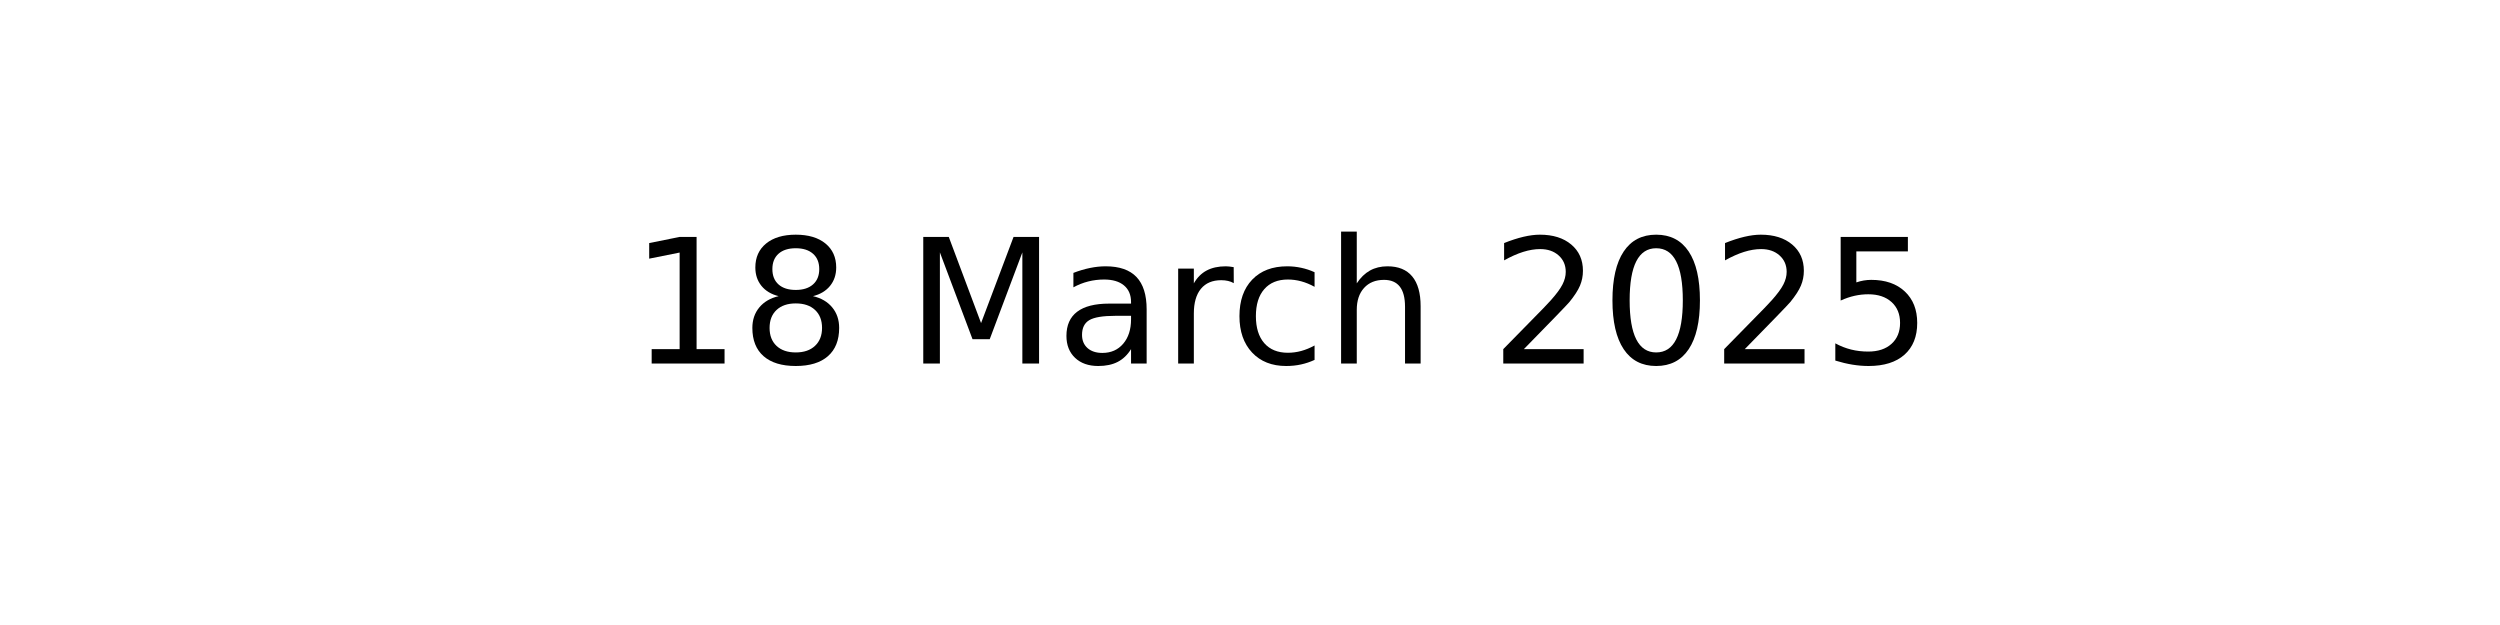
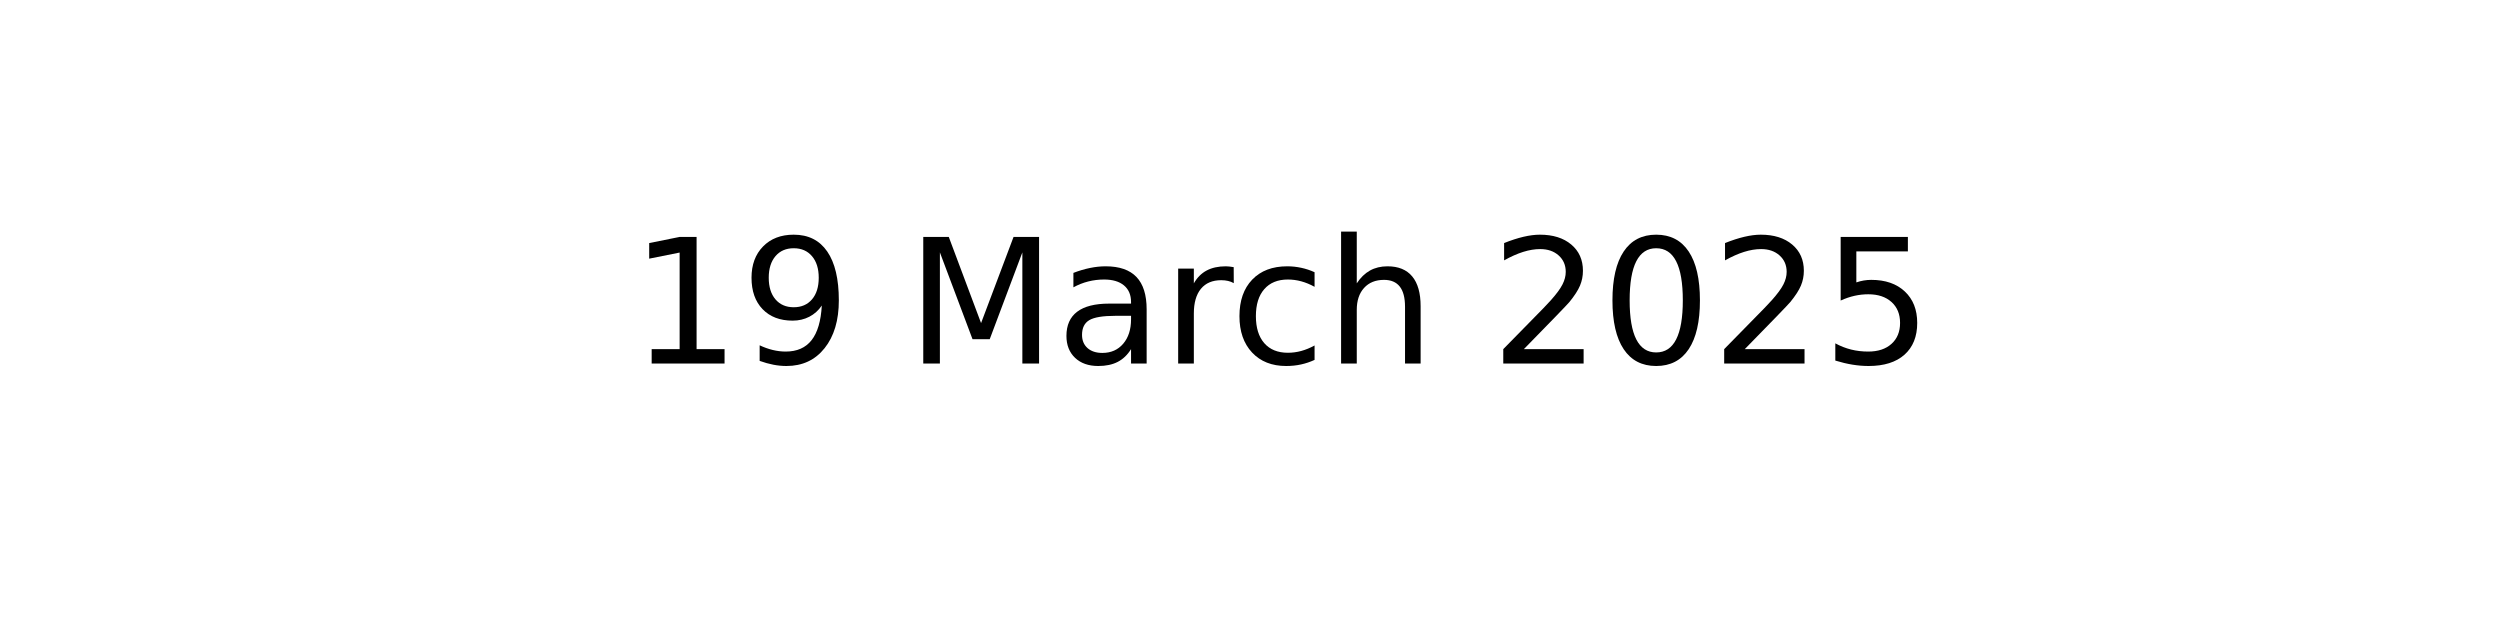
<svg xmlns="http://www.w3.org/2000/svg" xmlns:xlink="http://www.w3.org/1999/xlink" width="144pt" height="36pt" viewBox="0 0 144 36" version="1.1">
  <defs>
    <style type="text/css">*{stroke-linejoin: round; stroke-linecap: butt}</style>
  </defs>
  <g id="figure_1">
    <g id="axes_1">
      <g id="text_1">
        <g transform="translate(36.29531 20.93937) scale(0.1 -0.1)">
          <defs>
            <path id="DejaVuSans-31" d="M 794 531  L 1825 531  L 1825 4091  L 703 3866  L 703 4441  L 1819 4666  L 2450 4666  L 2450 531  L 3481 531  L 3481 0  L 794 0  L 794 531  z " transform="scale(0.015625)" />
-             <path id="DejaVuSans-38" d="M 2034 2216  Q 1584 2216 1326 1975  Q 1069 1734 1069 1313  Q 1069 891 1326 650  Q 1584 409 2034 409  Q 2484 409 2743 651  Q 3003 894 3003 1313  Q 3003 1734 2745 1975  Q 2488 2216 2034 2216  z M 1403 2484  Q 997 2584 770 2862  Q 544 3141 544 3541  Q 544 4100 942 4425  Q 1341 4750 2034 4750  Q 2731 4750 3128 4425  Q 3525 4100 3525 3541  Q 3525 3141 3298 2862  Q 3072 2584 2669 2484  Q 3125 2378 3379 2068  Q 3634 1759 3634 1313  Q 3634 634 3220 271  Q 2806 -91 2034 -91  Q 1263 -91 848 271  Q 434 634 434 1313  Q 434 1759 690 2068  Q 947 2378 1403 2484  z M 1172 3481  Q 1172 3119 1398 2916  Q 1625 2713 2034 2713  Q 2441 2713 2670 2916  Q 2900 3119 2900 3481  Q 2900 3844 2670 4047  Q 2441 4250 2034 4250  Q 1625 4250 1398 4047  Q 1172 3844 1172 3481  z " transform="scale(0.015625)" />
+             <path id="DejaVuSans-39" d="M 703 97  L 703 672  Q 941 559 1184 500  Q 1428 441 1663 441  Q 2288 441 2617 861  Q 2947 1281 2994 2138  Q 2813 1869 2534 1725  Q 2256 1581 1919 1581  Q 1219 1581 811 2004  Q 403 2428 403 3163  Q 403 3881 828 4315  Q 1253 4750 1959 4750  Q 2769 4750 3195 4129  Q 3622 3509 3622 2328  Q 3622 1225 3098 567  Q 2575 -91 1691 -91  Q 1453 -91 1209 -44  Q 966 3 703 97  z M 1959 2075  Q 2384 2075 2632 2365  Q 2881 2656 2881 3163  Q 2881 3666 2632 3958  Q 2384 4250 1959 4250  Q 1534 4250 1286 3958  Q 1038 3666 1038 3163  Q 1038 2656 1286 2365  Q 1534 2075 1959 2075  z " transform="scale(0.015625)" />
            <path id="DejaVuSans-20" transform="scale(0.015625)" />
            <path id="DejaVuSans-4d" d="M 628 4666  L 1569 4666  L 2759 1491  L 3956 4666  L 4897 4666  L 4897 0  L 4281 0  L 4281 4097  L 3078 897  L 2444 897  L 1241 4097  L 1241 0  L 628 0  L 628 4666  z " transform="scale(0.015625)" />
            <path id="DejaVuSans-61" d="M 2194 1759  Q 1497 1759 1228 1600  Q 959 1441 959 1056  Q 959 750 1161 570  Q 1363 391 1709 391  Q 2188 391 2477 730  Q 2766 1069 2766 1631  L 2766 1759  L 2194 1759  z M 3341 1997  L 3341 0  L 2766 0  L 2766 531  Q 2569 213 2275 61  Q 1981 -91 1556 -91  Q 1019 -91 701 211  Q 384 513 384 1019  Q 384 1609 779 1909  Q 1175 2209 1959 2209  L 2766 2209  L 2766 2266  Q 2766 2663 2505 2880  Q 2244 3097 1772 3097  Q 1472 3097 1187 3025  Q 903 2953 641 2809  L 641 3341  Q 956 3463 1253 3523  Q 1550 3584 1831 3584  Q 2591 3584 2966 3190  Q 3341 2797 3341 1997  z " transform="scale(0.015625)" />
            <path id="DejaVuSans-72" d="M 2631 2963  Q 2534 3019 2420 3045  Q 2306 3072 2169 3072  Q 1681 3072 1420 2755  Q 1159 2438 1159 1844  L 1159 0  L 581 0  L 581 3500  L 1159 3500  L 1159 2956  Q 1341 3275 1631 3429  Q 1922 3584 2338 3584  Q 2397 3584 2469 3576  Q 2541 3569 2628 3553  L 2631 2963  z " transform="scale(0.015625)" />
            <path id="DejaVuSans-63" d="M 3122 3366  L 3122 2828  Q 2878 2963 2633 3030  Q 2388 3097 2138 3097  Q 1578 3097 1268 2742  Q 959 2388 959 1747  Q 959 1106 1268 751  Q 1578 397 2138 397  Q 2388 397 2633 464  Q 2878 531 3122 666  L 3122 134  Q 2881 22 2623 -34  Q 2366 -91 2075 -91  Q 1284 -91 818 406  Q 353 903 353 1747  Q 353 2603 823 3093  Q 1294 3584 2113 3584  Q 2378 3584 2631 3529  Q 2884 3475 3122 3366  z " transform="scale(0.015625)" />
            <path id="DejaVuSans-68" d="M 3513 2113  L 3513 0  L 2938 0  L 2938 2094  Q 2938 2591 2744 2837  Q 2550 3084 2163 3084  Q 1697 3084 1428 2787  Q 1159 2491 1159 1978  L 1159 0  L 581 0  L 581 4863  L 1159 4863  L 1159 2956  Q 1366 3272 1645 3428  Q 1925 3584 2291 3584  Q 2894 3584 3203 3211  Q 3513 2838 3513 2113  z " transform="scale(0.015625)" />
            <path id="DejaVuSans-32" d="M 1228 531  L 3431 531  L 3431 0  L 469 0  L 469 531  Q 828 903 1448 1529  Q 2069 2156 2228 2338  Q 2531 2678 2651 2914  Q 2772 3150 2772 3378  Q 2772 3750 2511 3984  Q 2250 4219 1831 4219  Q 1534 4219 1204 4116  Q 875 4013 500 3803  L 500 4441  Q 881 4594 1212 4672  Q 1544 4750 1819 4750  Q 2544 4750 2975 4387  Q 3406 4025 3406 3419  Q 3406 3131 3298 2873  Q 3191 2616 2906 2266  Q 2828 2175 2409 1742  Q 1991 1309 1228 531  z " transform="scale(0.015625)" />
            <path id="DejaVuSans-30" d="M 2034 4250  Q 1547 4250 1301 3770  Q 1056 3291 1056 2328  Q 1056 1369 1301 889  Q 1547 409 2034 409  Q 2525 409 2770 889  Q 3016 1369 3016 2328  Q 3016 3291 2770 3770  Q 2525 4250 2034 4250  z M 2034 4750  Q 2819 4750 3233 4129  Q 3647 3509 3647 2328  Q 3647 1150 3233 529  Q 2819 -91 2034 -91  Q 1250 -91 836 529  Q 422 1150 422 2328  Q 422 3509 836 4129  Q 1250 4750 2034 4750  z " transform="scale(0.015625)" />
            <path id="DejaVuSans-35" d="M 691 4666  L 3169 4666  L 3169 4134  L 1269 4134  L 1269 2991  Q 1406 3038 1543 3061  Q 1681 3084 1819 3084  Q 2600 3084 3056 2656  Q 3513 2228 3513 1497  Q 3513 744 3044 326  Q 2575 -91 1722 -91  Q 1428 -91 1123 -41  Q 819 9 494 109  L 494 744  Q 775 591 1075 516  Q 1375 441 1709 441  Q 2250 441 2565 725  Q 2881 1009 2881 1497  Q 2881 1984 2565 2268  Q 2250 2553 1709 2553  Q 1456 2553 1204 2497  Q 953 2441 691 2322  L 691 4666  z " transform="scale(0.015625)" />
          </defs>
          <use xlink:href="#DejaVuSans-31" />
-           <use xlink:href="#DejaVuSans-38" x="63.623" />
+           <use xlink:href="#DejaVuSans-39" x="63.623" />
          <use xlink:href="#DejaVuSans-20" x="127.246" />
          <use xlink:href="#DejaVuSans-4d" x="159.033" />
          <use xlink:href="#DejaVuSans-61" x="245.312" />
          <use xlink:href="#DejaVuSans-72" x="306.592" />
          <use xlink:href="#DejaVuSans-63" x="345.455" />
          <use xlink:href="#DejaVuSans-68" x="400.436" />
          <use xlink:href="#DejaVuSans-20" x="463.814" />
          <use xlink:href="#DejaVuSans-32" x="495.602" />
          <use xlink:href="#DejaVuSans-30" x="559.225" />
          <use xlink:href="#DejaVuSans-32" x="622.848" />
          <use xlink:href="#DejaVuSans-35" x="686.471" />
        </g>
      </g>
    </g>
  </g>
</svg>
